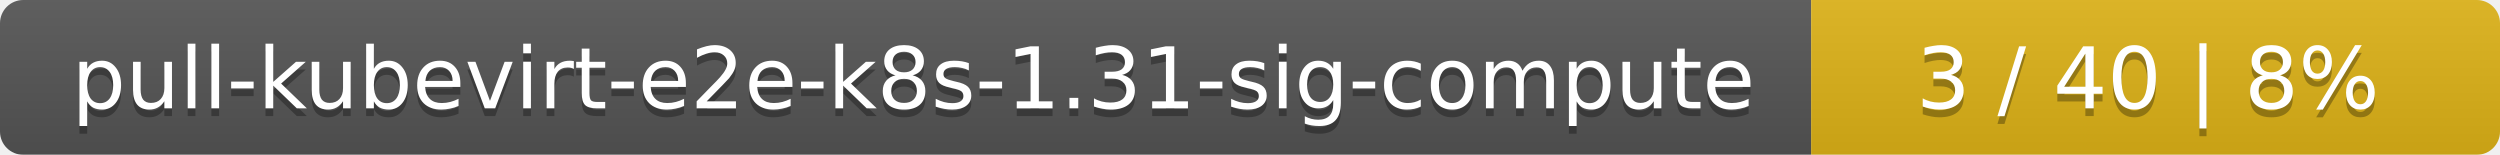
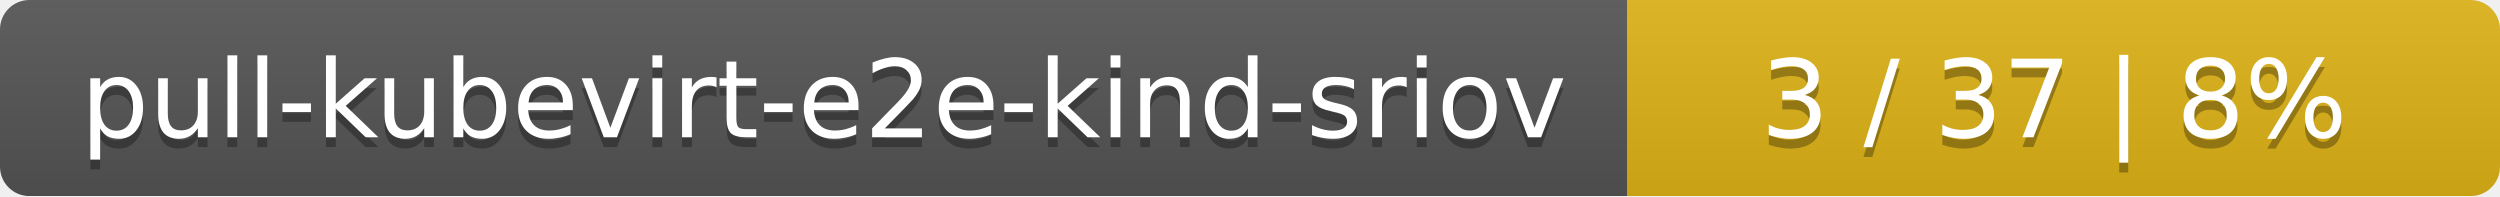
- <svg xmlns="http://www.w3.org/2000/svg" width="323" height="20">
+ <svg xmlns="http://www.w3.org/2000/svg" width="255" height="20">
  <linearGradient id="smooth" x2="0" y2="100%">
    <stop offset="0" stop-color="#bbb" stop-opacity=".1" />
    <stop offset="1" stop-opacity=".1" />
  </linearGradient>
  <mask id="round">
-     <rect width="323" height="20" rx="3" fill="#fff" />
+     <rect width="255" height="20" rx="3" fill="#fff" />
  </mask>
  <g mask="url(#round)">
-     <rect width="234" height="20" fill="#555" />
-     <rect x="234" width="89" height="20" fill="#dfb317" />
-     <rect width="323" height="20" fill="url(#smooth)" />
+     <rect width="166" height="20" fill="#555" />
+     <rect x="166" width="89" height="20" fill="#dfb317" />
+     <rect width="255" height="20" fill="url(#smooth)" />
  </g>
  <g fill="#fff" text-anchor="middle" font-family="DejaVu Sans,Verdana,Geneva,sans-serif" font-size="11">
-     <text x="118" y="15" fill="#010101" fill-opacity=".3">pull-kubevirt-e2e-k8s-1.31-sig-compute</text>
-     <text x="118" y="14">pull-kubevirt-e2e-k8s-1.31-sig-compute</text>
-     <text x="277.5" y="15" fill="#010101" fill-opacity=".3">3 / 40    |    8%</text>
-     <text x="277.5" y="14">3 / 40    |    8%</text>
+     <text x="84" y="15" fill="#010101" fill-opacity=".3">pull-kubevirt-e2e-kind-sriov</text>
+     <text x="84" y="14">pull-kubevirt-e2e-kind-sriov</text>
+     <text x="209.5" y="15" fill="#010101" fill-opacity=".3">3 / 37    |    8%</text>
+     <text x="209.5" y="14">3 / 37    |    8%</text>
  </g>
</svg>
